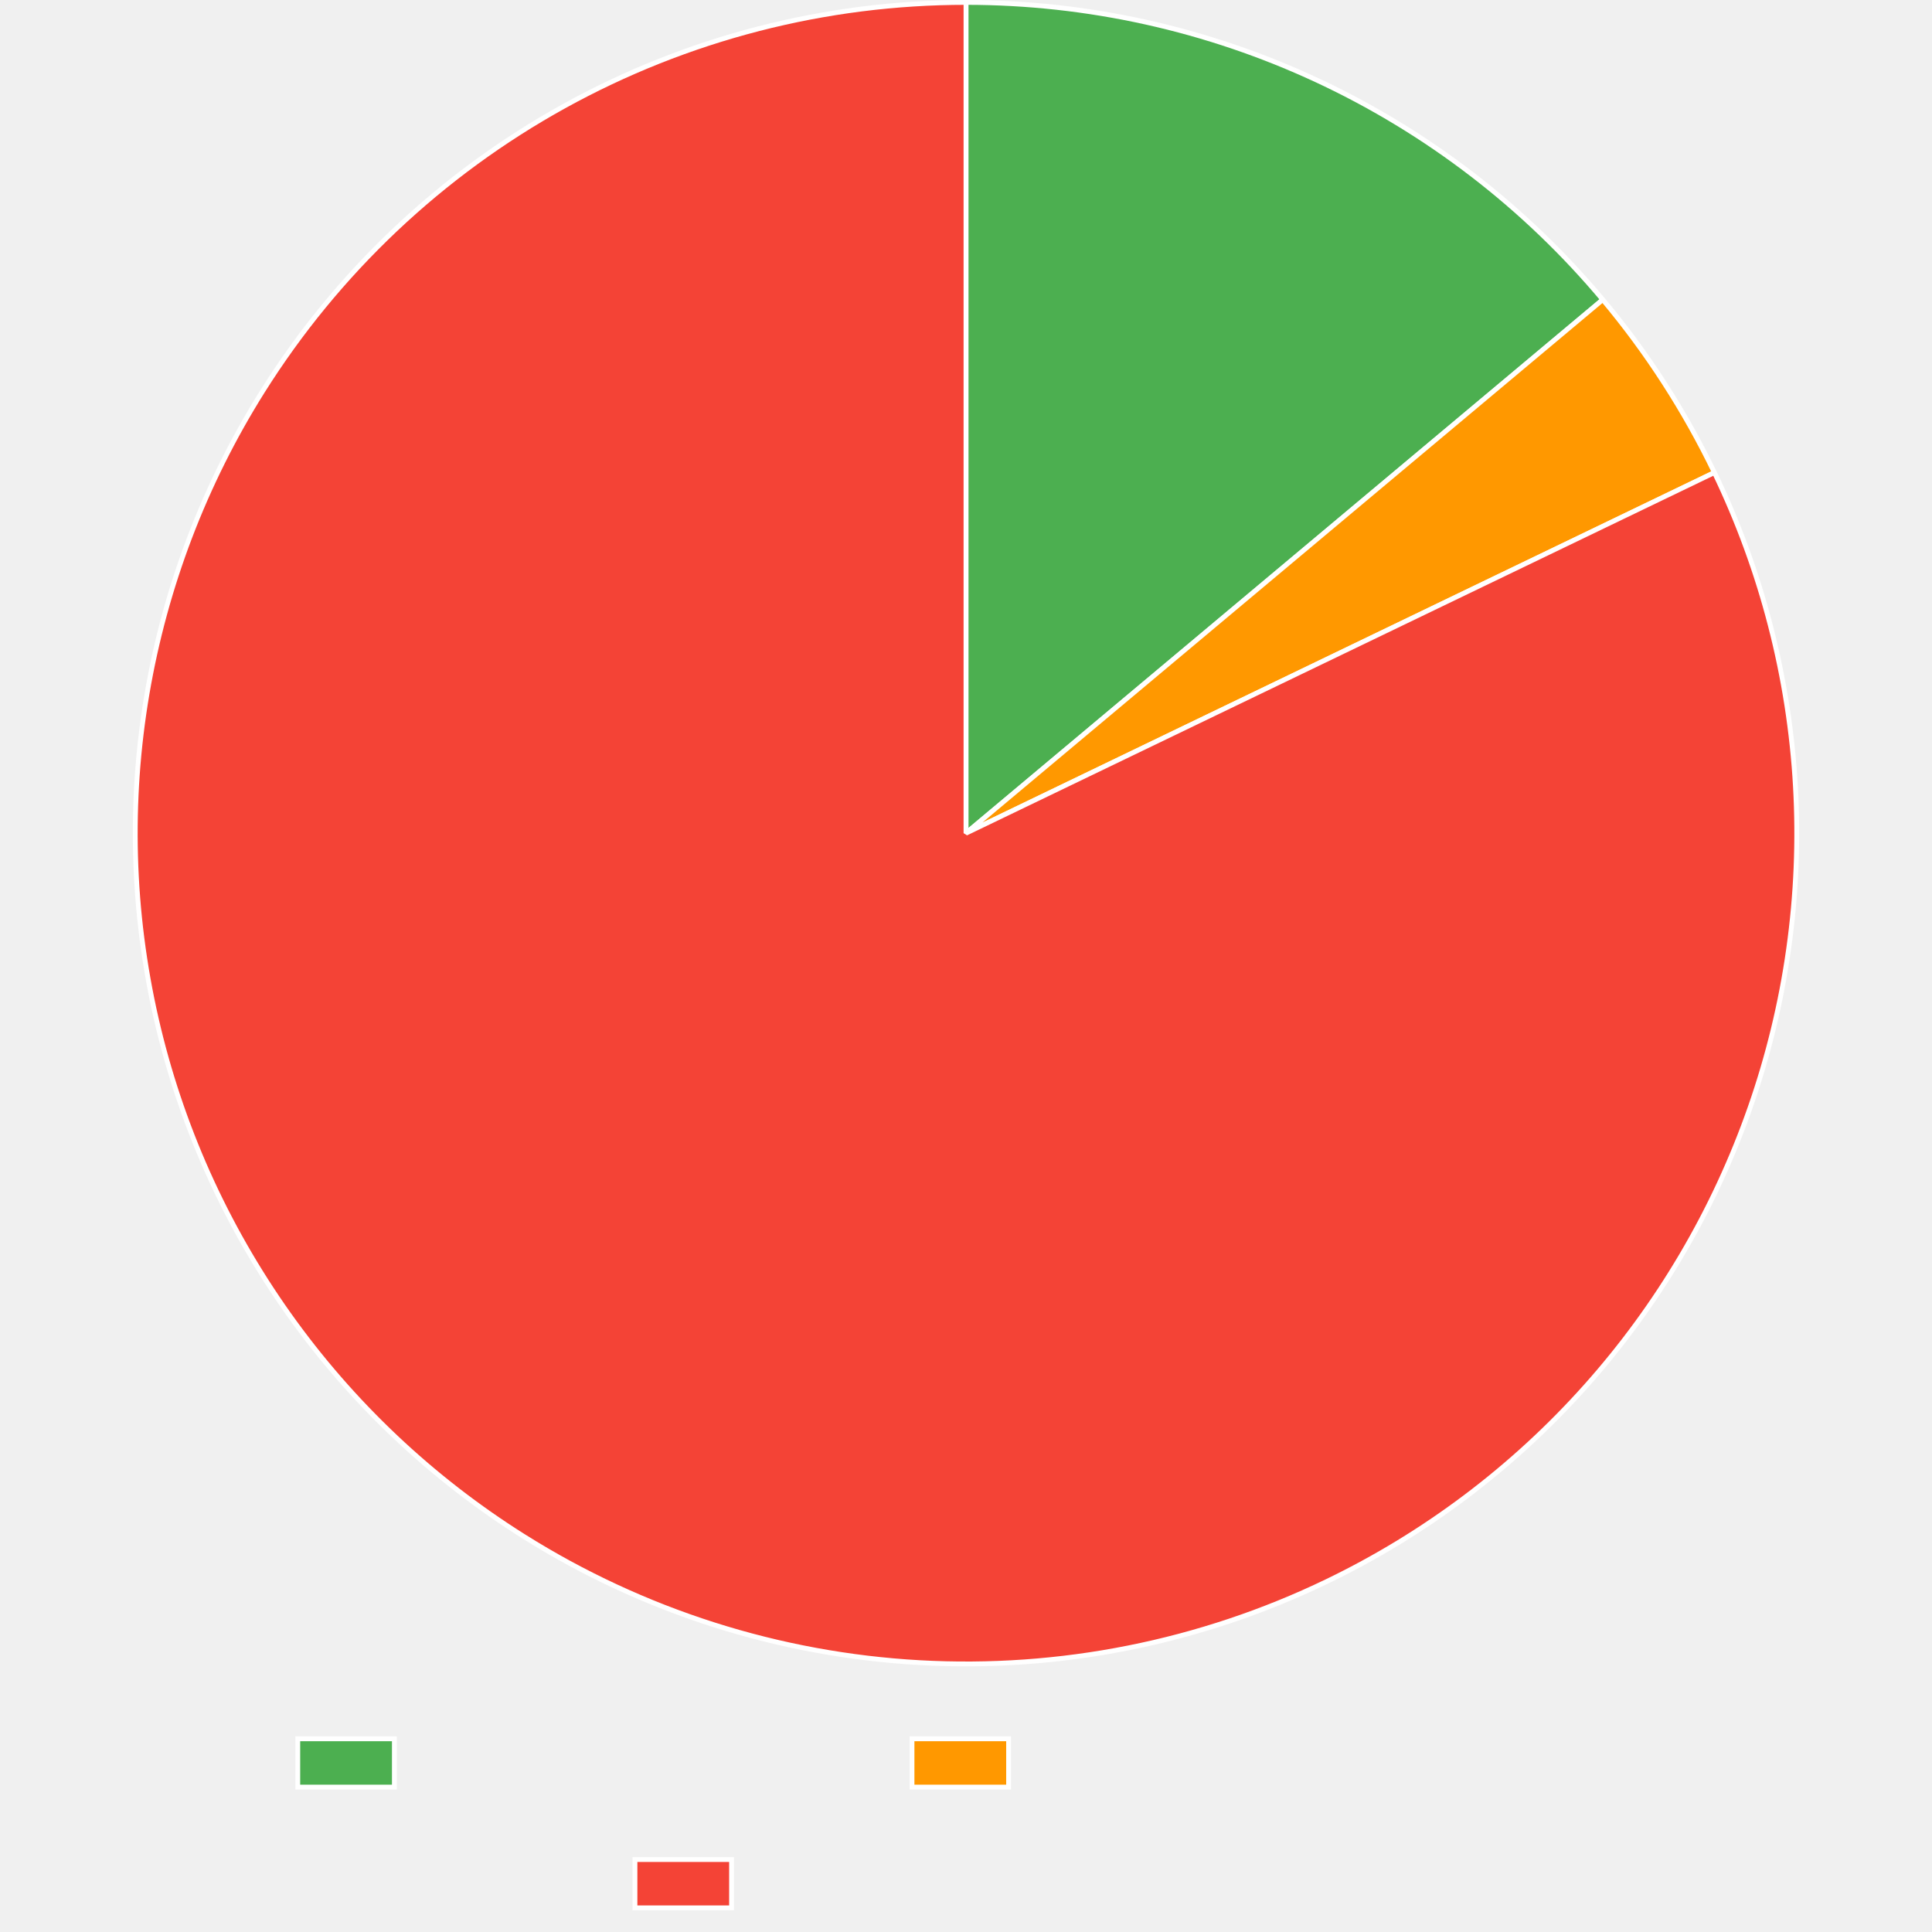
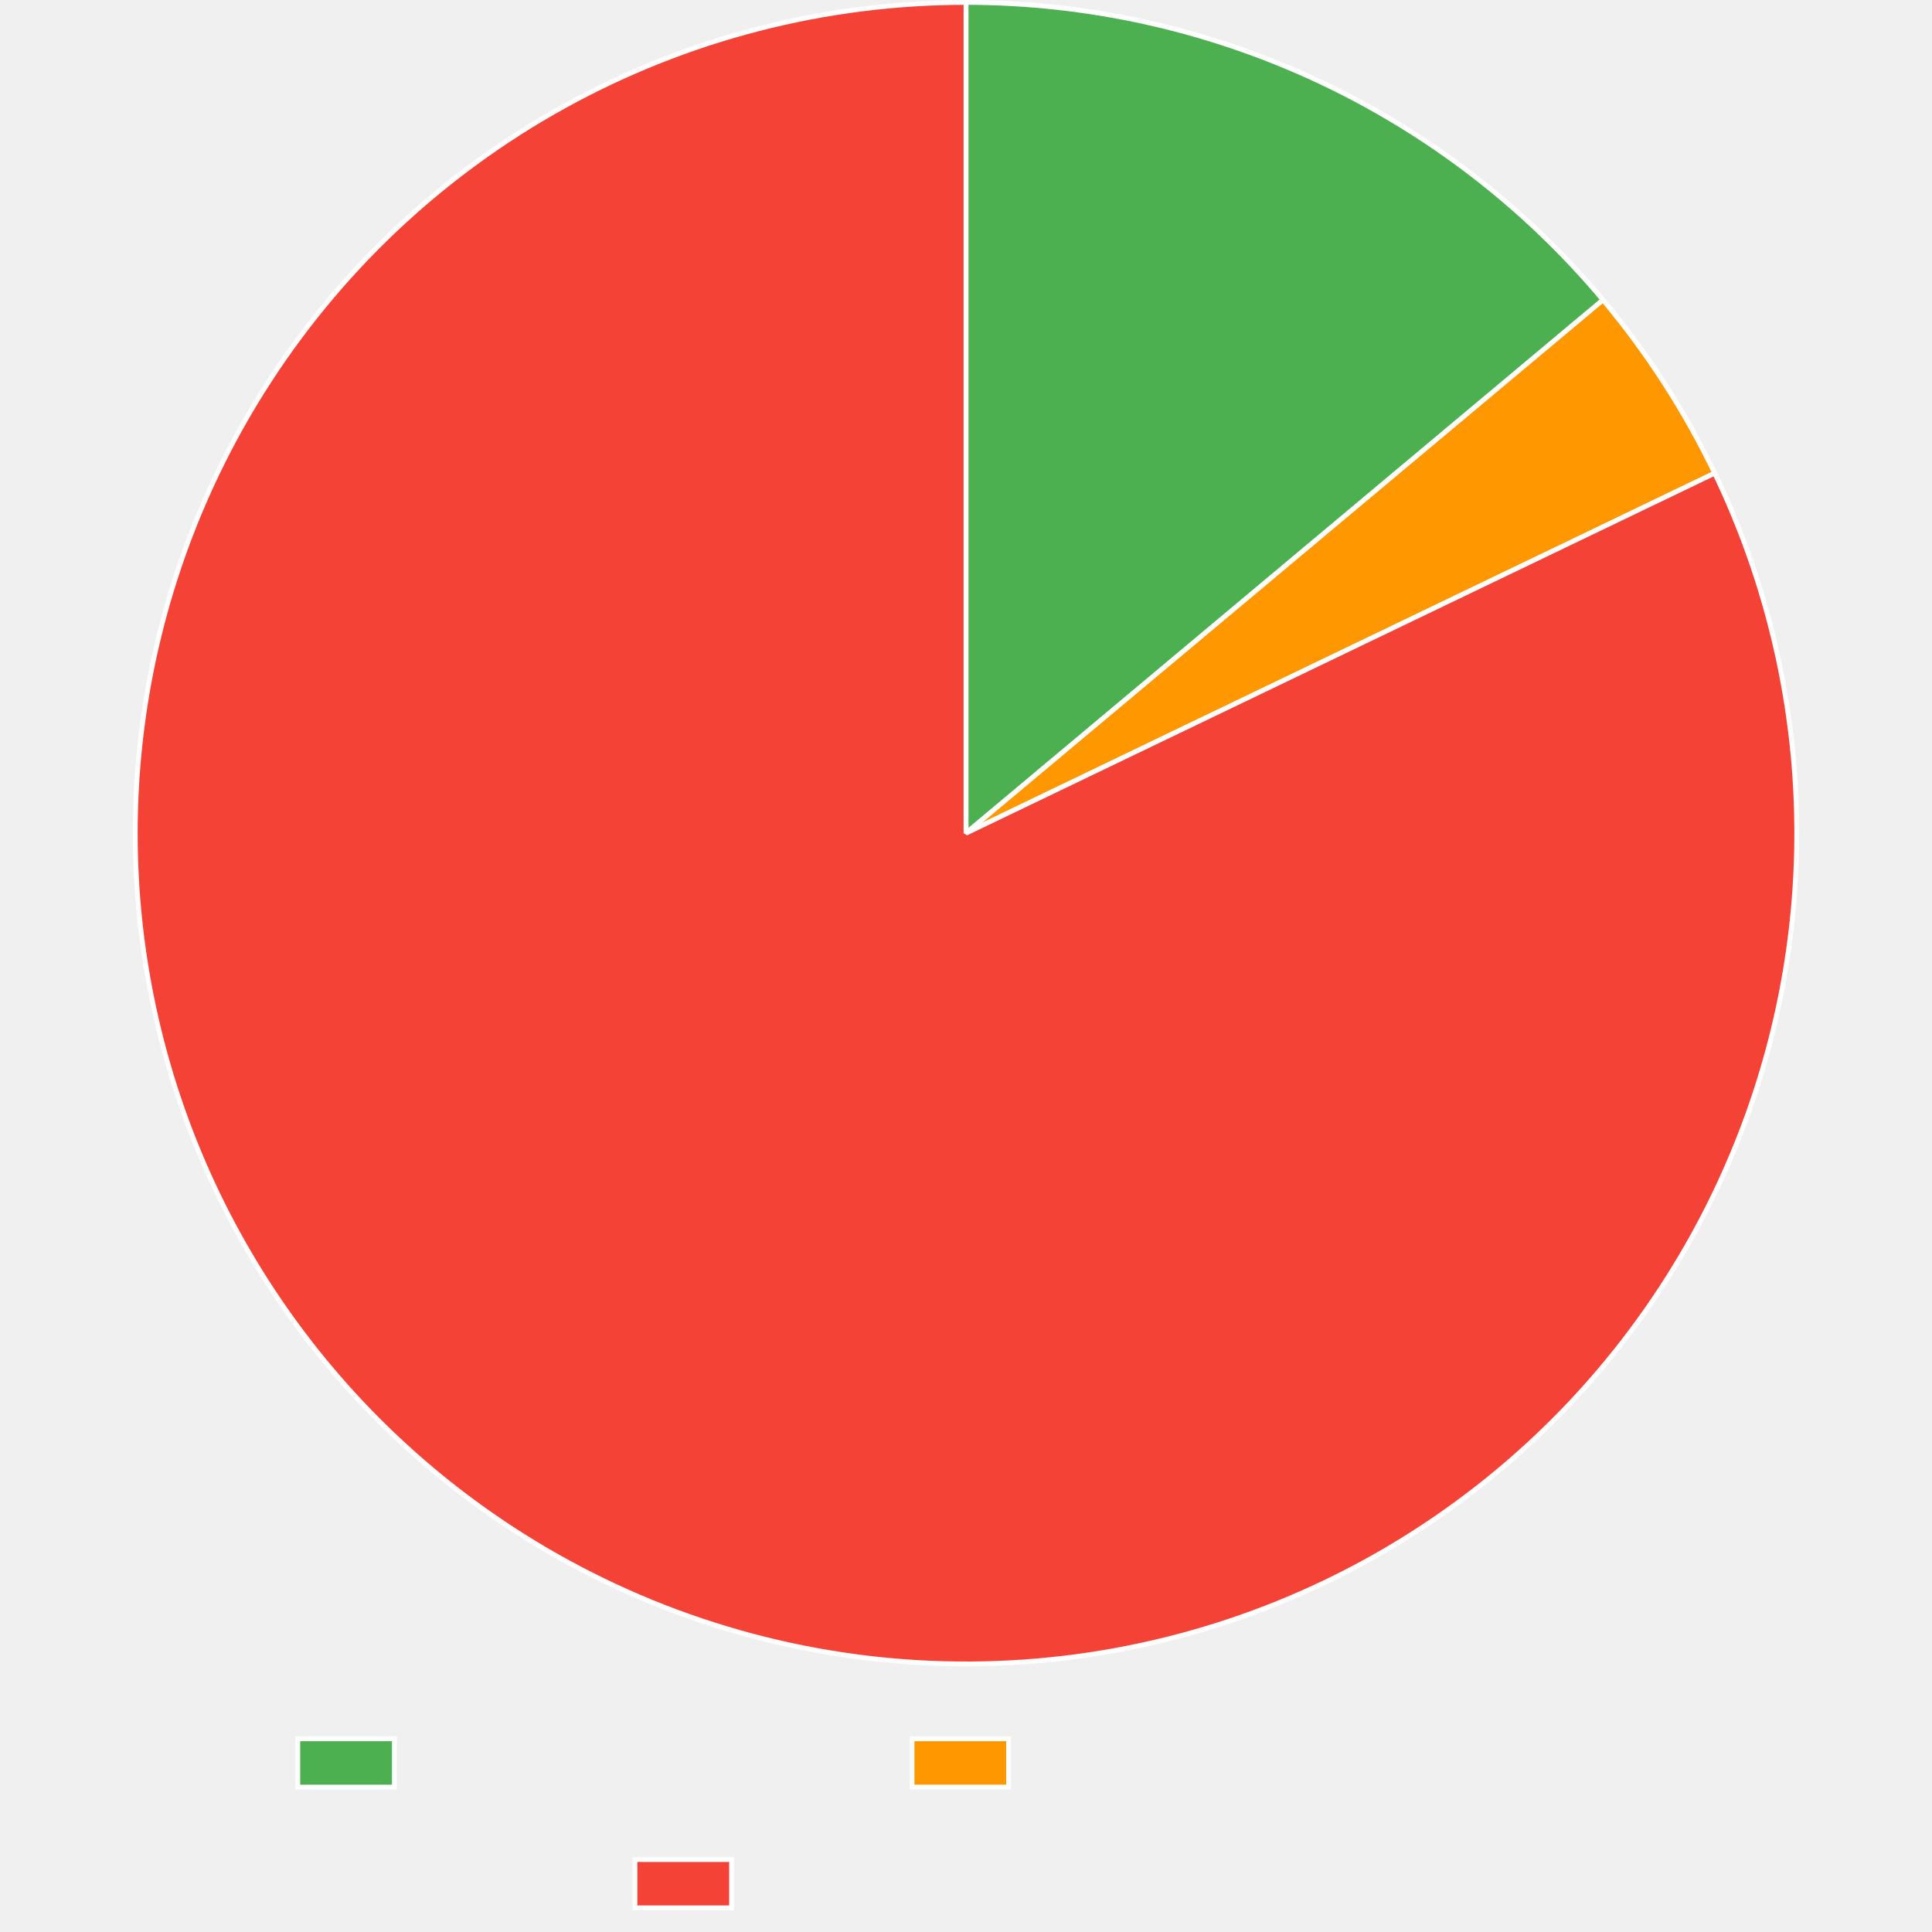
<svg xmlns="http://www.w3.org/2000/svg" width="800" height="800">
  <path fill="none" d="M0 0h800v800H0z" />
  <clipPath id="a">
    <path d="M0 690h800v110H0z" />
  </clipPath>
  <g clip-path="url(#a)">
    <path fill="#4caf50" d="M123.3 720h40v20h-40z" />
    <path fill="none" stroke="#fff" stroke-miterlimit="10" stroke-width="2" d="M123.3 720h40v20h-40z" />
    <path fill="#ff9800" d="M377.64 720h40v20h-40z" />
    <path fill="none" stroke="#fff" stroke-miterlimit="10" stroke-width="2" d="M377.64 720h40v20h-40z" />
    <path fill="#f44336" d="M262.92 770h40v20h-40z" />
    <path fill="none" stroke="#fff" stroke-miterlimit="10" stroke-width="2" d="M262.92 770h40v20h-40z" />
  </g>
-   <path fill="#4caf50" d="M400 1q4.695 0 9.388.128t9.38.384 9.367.64 9.346.896q4.666.511 9.318 1.15 4.65.639 9.283 1.404 4.631.766 9.24 1.657 4.61.892 9.193 1.908t9.137 2.16q4.554 1.14 9.075 2.406t9.006 2.654q4.484 1.388 8.93 2.899 4.445 1.51 8.847 3.141t8.758 3.381 8.663 3.62 8.561 3.854 8.453 4.087q4.198 2.1 8.337 4.315 4.14 2.215 8.217 4.542t8.09 4.764 7.957 4.983q3.945 2.546 7.818 5.199 3.874 2.652 7.673 5.41t7.523 5.617 7.367 5.82q3.643 2.96 7.205 6.02 3.561 3.058 7.038 6.213 3.476 3.155 6.866 6.404t6.688 6.588q3.3 3.34 6.507 6.768 3.207 3.43 6.319 6.944 3.112 3.515 6.127 7.113L400 345z" />
-   <path fill="none" stroke="#fff" stroke-linejoin="bevel" stroke-width="2" d="M400 1q4.695 0 9.388.128t9.38.384 9.367.64 9.346.896q4.666.511 9.318 1.15 4.65.639 9.283 1.404 4.631.766 9.24 1.657 4.61.892 9.193 1.908t9.137 2.16q4.554 1.14 9.075 2.406t9.006 2.654q4.484 1.388 8.93 2.899 4.445 1.51 8.847 3.141t8.758 3.381 8.663 3.62 8.561 3.854 8.453 4.087q4.198 2.1 8.337 4.315 4.14 2.215 8.217 4.542t8.09 4.764 7.957 4.983q3.945 2.546 7.818 5.199 3.874 2.652 7.673 5.41t7.523 5.617 7.367 5.82q3.643 2.96 7.205 6.02 3.561 3.058 7.038 6.213 3.476 3.155 6.866 6.404t6.688 6.588q3.3 3.34 6.507 6.768 3.207 3.43 6.319 6.944 3.112 3.515 6.127 7.113L400 345z" />
-   <path fill="#ff9800" d="M663.677 124.07q13.737 16.394 25.338 34.365 11.6 17.97 20.885 37.24L400 345z" />
-   <path fill="none" stroke="#fff" stroke-linejoin="bevel" stroke-width="2" d="M663.677 124.07q13.737 16.394 25.338 34.365 11.6 17.97 20.885 37.24L400 345z" />
-   <path fill="#f44336" d="M709.9 195.674q3.665 7.608 6.953 15.386t6.19 15.709q2.903 7.93 5.413 15.993t4.621 16.24 3.819 16.447 3.006 16.614 2.188 16.742q.889 8.398 1.364 16.83.476 8.43.537 16.875t-.292 16.882q-.353 8.437-1.12 16.847t-1.946 16.772-2.766 16.656-3.58 16.5-4.385 16.306-5.18 16.07q-2.788 7.971-5.963 15.796t-6.73 15.485-7.482 15.136-8.216 14.751-8.93 14.33-9.622 13.874q-4.98 6.82-10.29 13.386t-10.936 12.864q-5.626 6.298-11.554 12.313-5.928 6.014-12.144 11.73T620.15 609.33t-13.235 10.484-13.734 9.822-14.199 9.136-14.63 8.428-15.026 7.7q-4.89 2.357-9.853 4.558t-9.992 4.245q-5.03 2.043-10.121 3.927t-10.24 3.605-10.348 3.28q-5.2 1.56-10.447 2.954-5.247 1.393-10.535 2.621t-10.612 2.288-10.68 1.952q-5.355.891-10.735 1.613-5.38.723-10.781 1.275-5.4.552-10.816.933-5.415.381-10.84.592t-10.853.249-10.856-.093q-5.427-.133-10.847-.436t-10.828-.778q-5.408-.474-10.799-1.119t-10.757-1.46-10.706-1.797q-5.34-.984-10.644-2.135-5.306-1.152-10.572-2.47t-10.488-2.802-10.395-3.132-10.29-3.458-10.177-3.78q-5.058-1.972-10.051-4.101t-9.918-4.416q-4.924-2.286-9.773-4.726-4.85-2.44-9.62-5.032t-9.455-5.333-9.283-5.63q-7.151-4.491-14.073-9.329-6.922-4.837-13.598-10.009-6.676-5.171-13.09-10.664-6.415-5.492-12.552-11.293t-11.982-11.896-11.384-12.47q-5.539-6.374-10.758-13.012-5.22-6.639-10.107-13.525-4.888-6.887-9.432-14.005-4.543-7.118-8.732-14.45-4.19-7.333-8.013-14.863-3.825-7.529-7.275-15.237t-6.517-15.575-5.746-15.877-4.96-16.14-4.162-16.363-3.353-16.548-2.538-16.692-1.716-16.797-.89-16.861-.06-16.884.767-16.867q.59-8.424 1.594-16.81 1.003-8.384 2.417-16.71 1.413-8.325 3.234-16.572t4.043-16.393 4.843-16.175 5.63-15.917 6.405-15.623q3.395-7.732 7.164-15.29 3.77-7.556 7.905-14.919 4.136-7.362 8.628-14.513 2.888-4.597 5.92-9.1 3.03-4.504 6.203-8.91 3.172-4.405 6.48-8.709 3.31-4.303 6.754-8.5t7.018-8.283 7.275-8.057q3.702-3.971 7.526-7.824 3.825-3.852 7.77-7.582t8.005-7.333 8.232-7.078q4.172-3.473 8.451-6.813t8.662-6.544q4.383-3.204 8.865-6.267 4.481-3.064 9.058-5.985 4.576-2.92 9.242-5.695t9.417-5.401q4.75-2.627 9.583-5.102 4.831-2.475 9.739-4.796 4.907-2.321 9.885-4.487t10.022-4.172q5.045-2.007 10.15-3.854 5.104-1.847 10.265-3.532 5.16-1.685 10.372-3.207 5.21-1.52 10.467-2.877t10.554-2.546q5.297-1.19 10.628-2.211 5.332-1.022 10.693-1.875 5.362-.853 10.747-1.537 5.386-.683 10.79-1.196 5.404-.514 10.822-.856t10.844-.514Q394.571 1 400 1v344z" />
-   <path fill="none" stroke="#fff" stroke-linejoin="bevel" stroke-width="2" d="M709.9 195.674q3.665 7.608 6.953 15.386t6.19 15.709q2.903 7.93 5.413 15.993t4.621 16.24 3.819 16.447 3.006 16.614 2.188 16.742q.889 8.398 1.364 16.83.476 8.43.537 16.875t-.292 16.882q-.353 8.437-1.12 16.847t-1.946 16.772-2.766 16.656-3.58 16.5-4.385 16.306-5.18 16.07q-2.788 7.971-5.963 15.796t-6.73 15.485-7.482 15.136-8.216 14.751-8.93 14.33-9.622 13.874q-4.98 6.82-10.29 13.386t-10.936 12.864q-5.626 6.298-11.554 12.313-5.928 6.014-12.144 11.73T620.15 609.33t-13.235 10.484-13.734 9.822-14.199 9.136-14.63 8.428-15.026 7.7q-4.89 2.357-9.853 4.558t-9.992 4.245q-5.03 2.043-10.121 3.927t-10.24 3.605-10.348 3.28q-5.2 1.56-10.447 2.954-5.247 1.393-10.535 2.621t-10.612 2.288-10.68 1.952q-5.355.891-10.735 1.613-5.38.723-10.781 1.275-5.4.552-10.816.933-5.415.381-10.84.592t-10.853.249-10.856-.093q-5.427-.133-10.847-.436t-10.828-.778q-5.408-.474-10.799-1.119t-10.757-1.46-10.706-1.797q-5.34-.984-10.644-2.135-5.306-1.152-10.572-2.47t-10.488-2.802-10.395-3.132-10.29-3.458-10.177-3.78q-5.058-1.972-10.051-4.101t-9.918-4.416q-4.924-2.286-9.773-4.726-4.85-2.44-9.62-5.032t-9.455-5.333-9.283-5.63q-7.151-4.491-14.073-9.329-6.922-4.837-13.598-10.009-6.676-5.171-13.09-10.664-6.415-5.492-12.552-11.293t-11.982-11.896-11.384-12.47q-5.539-6.374-10.758-13.012-5.22-6.639-10.107-13.525-4.888-6.887-9.432-14.005-4.543-7.118-8.732-14.45-4.19-7.333-8.013-14.863-3.825-7.529-7.275-15.237t-6.517-15.575-5.746-15.877-4.96-16.14-4.162-16.363-3.353-16.548-2.538-16.692-1.716-16.797-.89-16.861-.06-16.884.767-16.867q.59-8.424 1.594-16.81 1.003-8.384 2.417-16.71 1.413-8.325 3.234-16.572t4.043-16.393 4.843-16.175 5.63-15.917 6.405-15.623q3.395-7.732 7.164-15.29 3.77-7.556 7.905-14.919 4.136-7.362 8.628-14.513 2.888-4.597 5.92-9.1 3.03-4.504 6.203-8.91 3.172-4.405 6.48-8.709 3.31-4.303 6.754-8.5t7.018-8.283 7.275-8.057q3.702-3.971 7.526-7.824 3.825-3.852 7.77-7.582t8.005-7.333 8.232-7.078q4.172-3.473 8.451-6.813t8.662-6.544q4.383-3.204 8.865-6.267 4.481-3.064 9.058-5.985 4.576-2.92 9.242-5.695t9.417-5.401q4.75-2.627 9.583-5.102 4.831-2.475 9.739-4.796 4.907-2.321 9.885-4.487t10.022-4.172q5.045-2.007 10.15-3.854 5.104-1.847 10.265-3.532 5.16-1.685 10.372-3.207 5.21-1.52 10.467-2.877t10.554-2.546q5.297-1.19 10.628-2.211 5.332-1.022 10.693-1.875 5.362-.853 10.747-1.537 5.386-.683 10.79-1.196 5.404-.514 10.822-.856t10.844-.514Q394.571 1 400 1v344l309.9-149.326Z" />
+   <path fill="#4caf50" d="M400 1q4.697 0 9.392.128t9.385.385 9.372.64q4.68.385 9.35.897 4.669.512 9.322 1.151 4.653.64 9.287 1.406t9.246 1.658q4.611.892 9.197 1.91t9.14 2.161q4.557 1.143 9.08 2.41 4.523 1.266 9.01 2.656 4.486 1.39 8.933 2.901 4.447 1.512 8.851 3.144t8.762 3.385 8.667 3.623 8.564 3.858 8.456 4.09 8.34 4.32 8.22 4.546q4.08 2.329 8.093 4.768 4.014 2.44 7.96 4.988t7.82 5.203 7.675 5.415 7.524 5.622 7.369 5.826 7.206 6.024 7.04 6.22 6.866 6.409q3.39 3.25 6.69 6.594 3.3 3.342 6.507 6.774t6.32 6.95q3.111 3.517 6.126 7.119L400 345z" />
+   <path fill="none" stroke="#fff" stroke-linejoin="bevel" stroke-width="2" d="M400 1q4.697 0 9.392.128t9.385.385 9.372.64q4.68.385 9.35.897 4.669.512 9.322 1.151 4.653.64 9.287 1.406t9.246 1.658q4.611.892 9.197 1.91t9.14 2.161q4.557 1.143 9.08 2.41 4.523 1.266 9.01 2.656 4.486 1.39 8.933 2.901 4.447 1.512 8.851 3.144t8.762 3.385 8.667 3.623 8.564 3.858 8.456 4.09 8.34 4.32 8.22 4.546q4.08 2.329 8.093 4.768 4.014 2.44 7.96 4.988t7.82 5.203 7.675 5.415 7.524 5.622 7.369 5.826 7.206 6.024 7.04 6.22 6.866 6.409q3.39 3.25 6.69 6.594 3.3 3.342 6.507 6.774t6.32 6.95q3.111 3.517 6.126 7.119L400 345z" />
+   <path fill="#ff9800" d="M663.77 124.18q13.754 16.43 25.362 34.437 11.61 18.009 20.893 37.318L400 345z" />
+   <path fill="none" stroke="#fff" stroke-linejoin="bevel" stroke-width="2" d="M663.77 124.18q13.754 16.43 25.362 34.437 11.61 18.009 20.893 37.318L400 345l263.77-220.82Z" />
+   <path fill="#f44336" d="M710.025 195.935q3.66 7.611 6.941 15.392 3.282 7.781 6.177 15.714 2.896 7.933 5.399 15.998t4.607 16.243 3.805 16.45 2.993 16.618 2.174 16.743 1.35 16.83.522 16.877-.306 16.882-1.135 16.846-1.96 16.77-2.78 16.654-3.594 16.497-4.399 16.302-5.193 16.065-5.976 15.792-6.743 15.48q-3.562 7.656-7.495 15.129t-8.228 14.744-8.942 14.322q-4.647 7.051-9.634 13.866t-10.302 13.377-10.947 12.855-11.564 12.303-12.153 11.72-12.715 11.11q-6.493 5.4-13.244 10.473t-13.742 9.81-14.206 9.125-14.638 8.416q-7.422 4.028-15.032 7.687-4.89 2.352-9.853 4.548-4.962 2.196-9.991 4.234-5.03 2.039-10.12 3.917-5.091 1.88-10.239 3.596-5.147 1.718-10.346 3.272-5.2 1.554-10.445 2.943-5.246 1.39-10.532 2.613-5.287 1.223-10.61 2.278-5.323 1.056-10.676 1.944-5.354.887-10.732 1.605-5.38.718-10.778 1.266t-10.812.926q-5.413.377-10.836.584-5.422.206-10.849.242-5.426.035-10.85-.1-5.425-.136-10.843-.443t-10.823-.784-10.793-1.125-10.753-1.466-10.7-1.803-10.639-2.14-10.565-2.475-10.483-2.807-10.388-3.136-10.285-3.462-10.17-3.784-10.046-4.104-9.911-4.418q-4.92-2.287-9.767-4.729-4.846-2.441-9.613-5.034t-9.45-5.336-9.276-5.63q-7.149-4.495-14.069-9.336-6.92-4.84-13.593-10.014-6.674-5.175-13.086-10.67t-12.547-11.299q-6.135-5.803-11.977-11.9t-11.379-12.475-10.753-13.017-10.101-13.53-9.426-14.008-8.726-14.455-8.007-14.865q-3.821-7.53-7.268-15.24t-6.511-15.578q-3.064-7.87-5.739-15.88t-4.953-16.141-4.155-16.365q-1.876-8.234-3.347-16.55-1.47-8.315-2.53-16.693-1.061-8.378-1.71-16.798-.647-8.42-.882-16.861t-.054-16.884q.18-8.443.775-16.867.594-8.424 1.601-16.808t2.424-16.71 3.241-16.57 4.05-16.392q2.227-8.146 4.85-16.173t5.637-15.915 6.412-15.62q3.397-7.73 7.17-15.286t7.911-14.916q4.14-7.361 8.634-14.51 2.889-4.594 5.92-9.094 3.033-4.5 6.205-8.903t6.482-8.703 6.753-8.494q3.444-4.194 7.018-8.277t7.276-8.051q3.7-3.969 7.525-7.818 3.825-3.85 7.769-7.577t8.004-7.328q4.06-3.6 8.23-7.071 4.172-3.471 8.45-6.809 4.279-3.338 8.66-6.539t8.863-6.262 9.055-5.98 9.24-5.69q4.664-2.773 9.414-5.398t9.58-5.097 9.736-4.792 9.882-4.483q4.977-2.164 10.02-4.17 5.041-2.005 10.144-3.85t10.262-3.53q5.159-1.683 10.368-3.203t10.464-2.875 10.549-2.544q5.295-1.188 10.624-2.21 5.33-1.02 10.689-1.873 5.359-.852 10.742-1.535t10.786-1.196 10.817-.855 10.84-.513T400 1v344z" />
+   <path fill="none" stroke="#fff" stroke-linejoin="bevel" stroke-width="2" d="M710.025 195.935q3.66 7.611 6.941 15.392 3.282 7.781 6.177 15.714 2.896 7.933 5.399 15.998t4.607 16.243 3.805 16.45 2.993 16.618 2.174 16.743 1.35 16.83.522 16.877-.306 16.882-1.135 16.846-1.96 16.77-2.78 16.654-3.594 16.497-4.399 16.302-5.193 16.065-5.976 15.792-6.743 15.48q-3.562 7.656-7.495 15.129t-8.228 14.744-8.942 14.322q-4.647 7.051-9.634 13.866t-10.302 13.377-10.947 12.855-11.564 12.303-12.153 11.72-12.715 11.11q-6.493 5.4-13.244 10.473t-13.742 9.81-14.206 9.125-14.638 8.416q-7.422 4.028-15.032 7.687-4.89 2.352-9.853 4.548-4.962 2.196-9.991 4.234-5.03 2.039-10.12 3.917-5.091 1.88-10.239 3.596-5.147 1.718-10.346 3.272-5.2 1.554-10.445 2.943-5.246 1.39-10.532 2.613-5.287 1.223-10.61 2.278-5.323 1.056-10.676 1.944-5.354.887-10.732 1.605-5.38.718-10.778 1.266t-10.812.926q-5.413.377-10.836.584-5.422.206-10.849.242-5.426.035-10.85-.1-5.425-.136-10.843-.443t-10.823-.784-10.793-1.125-10.753-1.466-10.7-1.803-10.639-2.14-10.565-2.475-10.483-2.807-10.388-3.136-10.285-3.462-10.17-3.784-10.046-4.104-9.911-4.418q-4.92-2.287-9.767-4.729-4.846-2.441-9.613-5.034t-9.45-5.336-9.276-5.63q-7.149-4.495-14.069-9.336-6.92-4.84-13.593-10.014-6.674-5.175-13.086-10.67t-12.547-11.299q-6.135-5.803-11.977-11.9t-11.379-12.475-10.753-13.017-10.101-13.53-9.426-14.008-8.726-14.455-8.007-14.865q-3.821-7.53-7.268-15.24t-6.511-15.578q-3.064-7.87-5.739-15.88t-4.953-16.141-4.155-16.365q-1.876-8.234-3.347-16.55-1.47-8.315-2.53-16.693-1.061-8.378-1.71-16.798-.647-8.42-.882-16.861t-.054-16.884q.18-8.443.775-16.867.594-8.424 1.601-16.808t2.424-16.71 3.241-16.57 4.05-16.392q2.227-8.146 4.85-16.173t5.637-15.915 6.412-15.62q3.397-7.73 7.17-15.286t7.911-14.916q4.14-7.361 8.634-14.51 2.889-4.594 5.92-9.094 3.033-4.5 6.205-8.903t6.482-8.703 6.753-8.494q3.444-4.194 7.018-8.277t7.276-8.051q3.7-3.969 7.525-7.818 3.825-3.85 7.769-7.577t8.004-7.328q4.06-3.6 8.23-7.071 4.172-3.471 8.45-6.809 4.279-3.338 8.66-6.539t8.863-6.262 9.055-5.98 9.24-5.69q4.664-2.773 9.414-5.398t9.58-5.097 9.736-4.792 9.882-4.483q4.977-2.164 10.02-4.17 5.041-2.005 10.144-3.85t10.262-3.53q5.159-1.683 10.368-3.203t10.464-2.875 10.549-2.544q5.295-1.188 10.624-2.21 5.33-1.02 10.689-1.873 5.359-.852 10.742-1.535t10.786-1.196 10.817-.855 10.84-.513T400 1v344l310.025-149.065Z" />
</svg>
